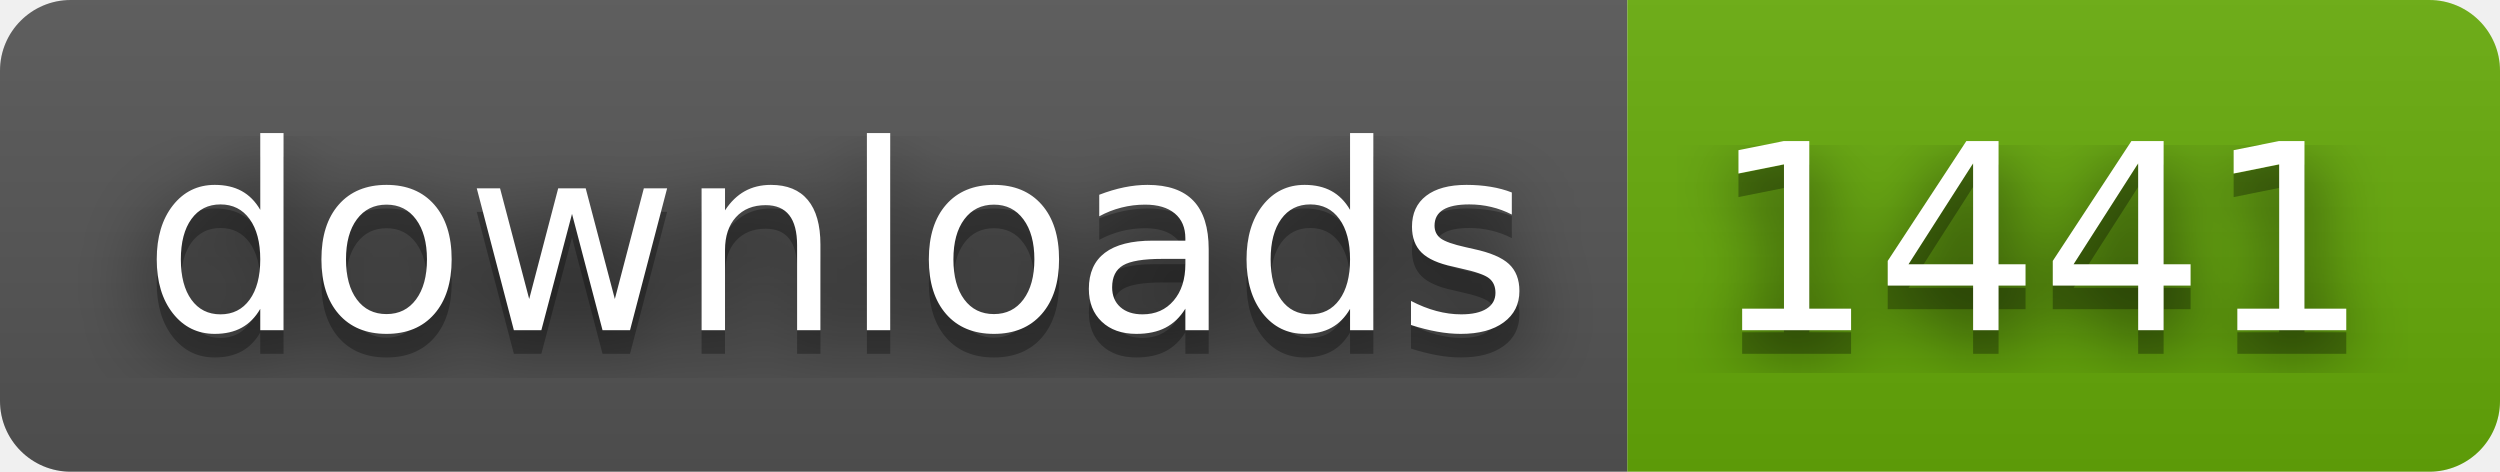
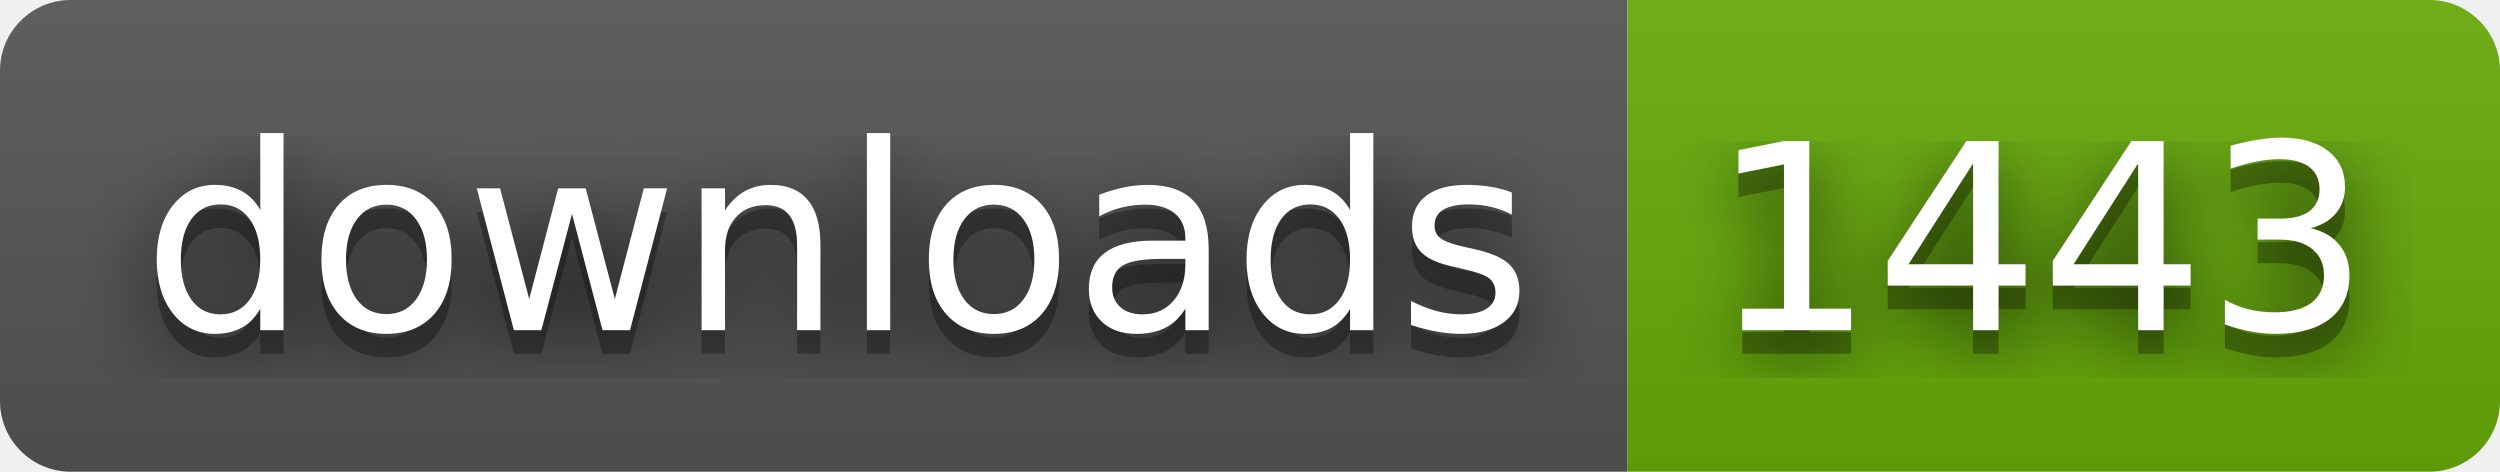
- <svg xmlns="http://www.w3.org/2000/svg" width="106" height="20" role="img" aria-label="downloads: 1441">
+ <svg xmlns="http://www.w3.org/2000/svg" width="106" height="20" role="img" aria-label="downloads: 1443">
  <filter id="blur">
    <feGaussianBlur stdDeviation="16" />
  </filter>
  <linearGradient id="s" x2="0" y2="100%">
    <stop offset="0" stop-color="#bbb" stop-opacity=".1" />
    <stop offset="1" stop-opacity=".1" />
  </linearGradient>
  <clipPath id="r">
    <rect width="106" height="20" rx="3" />
  </clipPath>
  <g clip-path="url(#r)">
    <rect width="69" height="20" fill="#555" />
    <rect x="69" width="37" height="20" fill="#67ac09" />
    <rect width="106" height="20" fill="url(#s)" />
  </g>
  <g fill="#fff" text-anchor="middle" font-family="Verdana,Geneva,DejaVu Sans,sans-serif" text-rendering="geometricPrecision" font-size="110">
    <g transform="scale(.1)">
      <g aria-hidden="true" fill="#010101">
        <text x="355" y="150" fill-opacity=".8" filter="url(#blur)" textLength="590">downloads</text>
        <text x="355" y="150" fill-opacity=".3" textLength="590">downloads</text>
      </g>
      <text x="355" y="140" textLength="590">downloads</text>
    </g>
    <g transform="scale(.1)">
      <g aria-hidden="true" fill="#010101">
-         <text x="865" y="150" fill-opacity=".8" filter="url(#blur)" textLength="270">1441</text>
-         <text x="865" y="150" fill-opacity=".3" textLength="270">1441</text>
+         <text x="865" y="150" fill-opacity=".8" filter="url(#blur)" textLength="270">1443</text>
+         <text x="865" y="150" fill-opacity=".3" textLength="270">1443</text>
      </g>
-       <text x="865" y="140" textLength="270">1441</text>
+       <text x="865" y="140" textLength="270">1443</text>
    </g>
  </g>
</svg>
